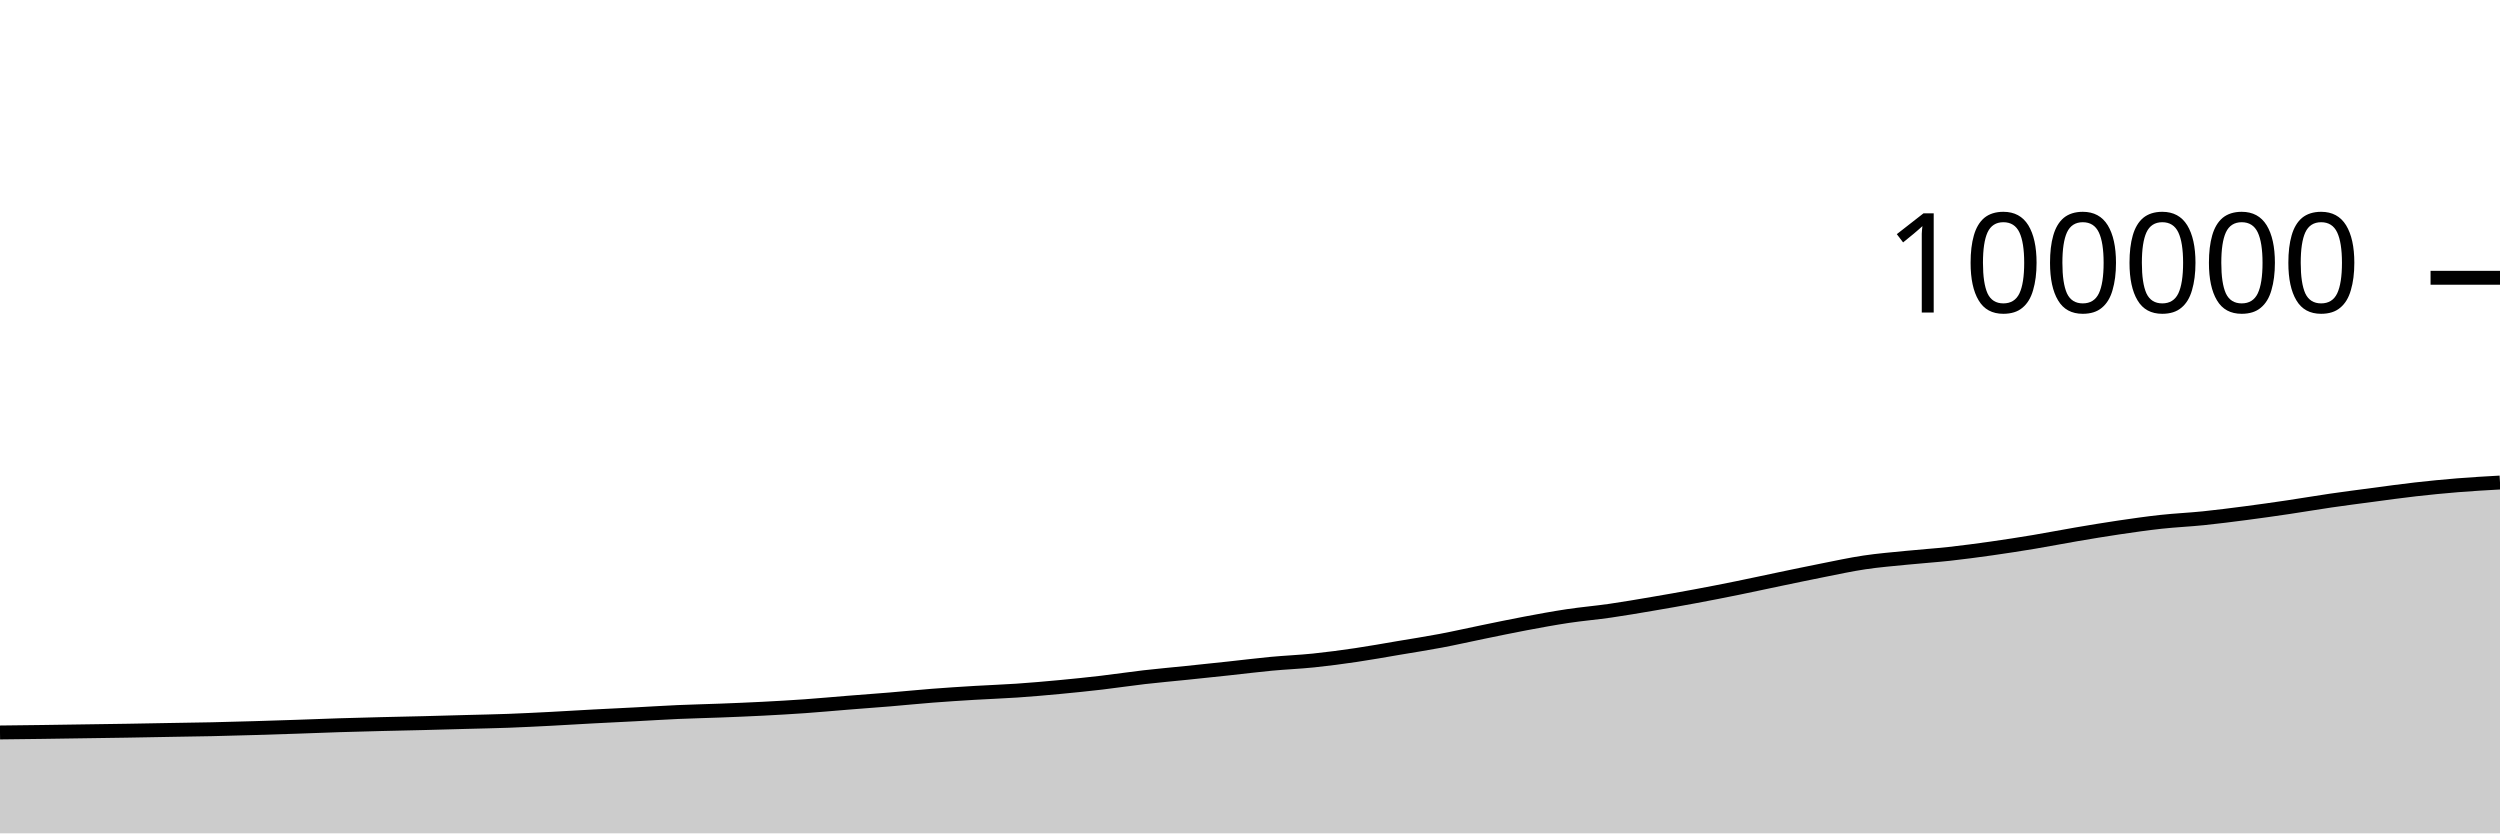
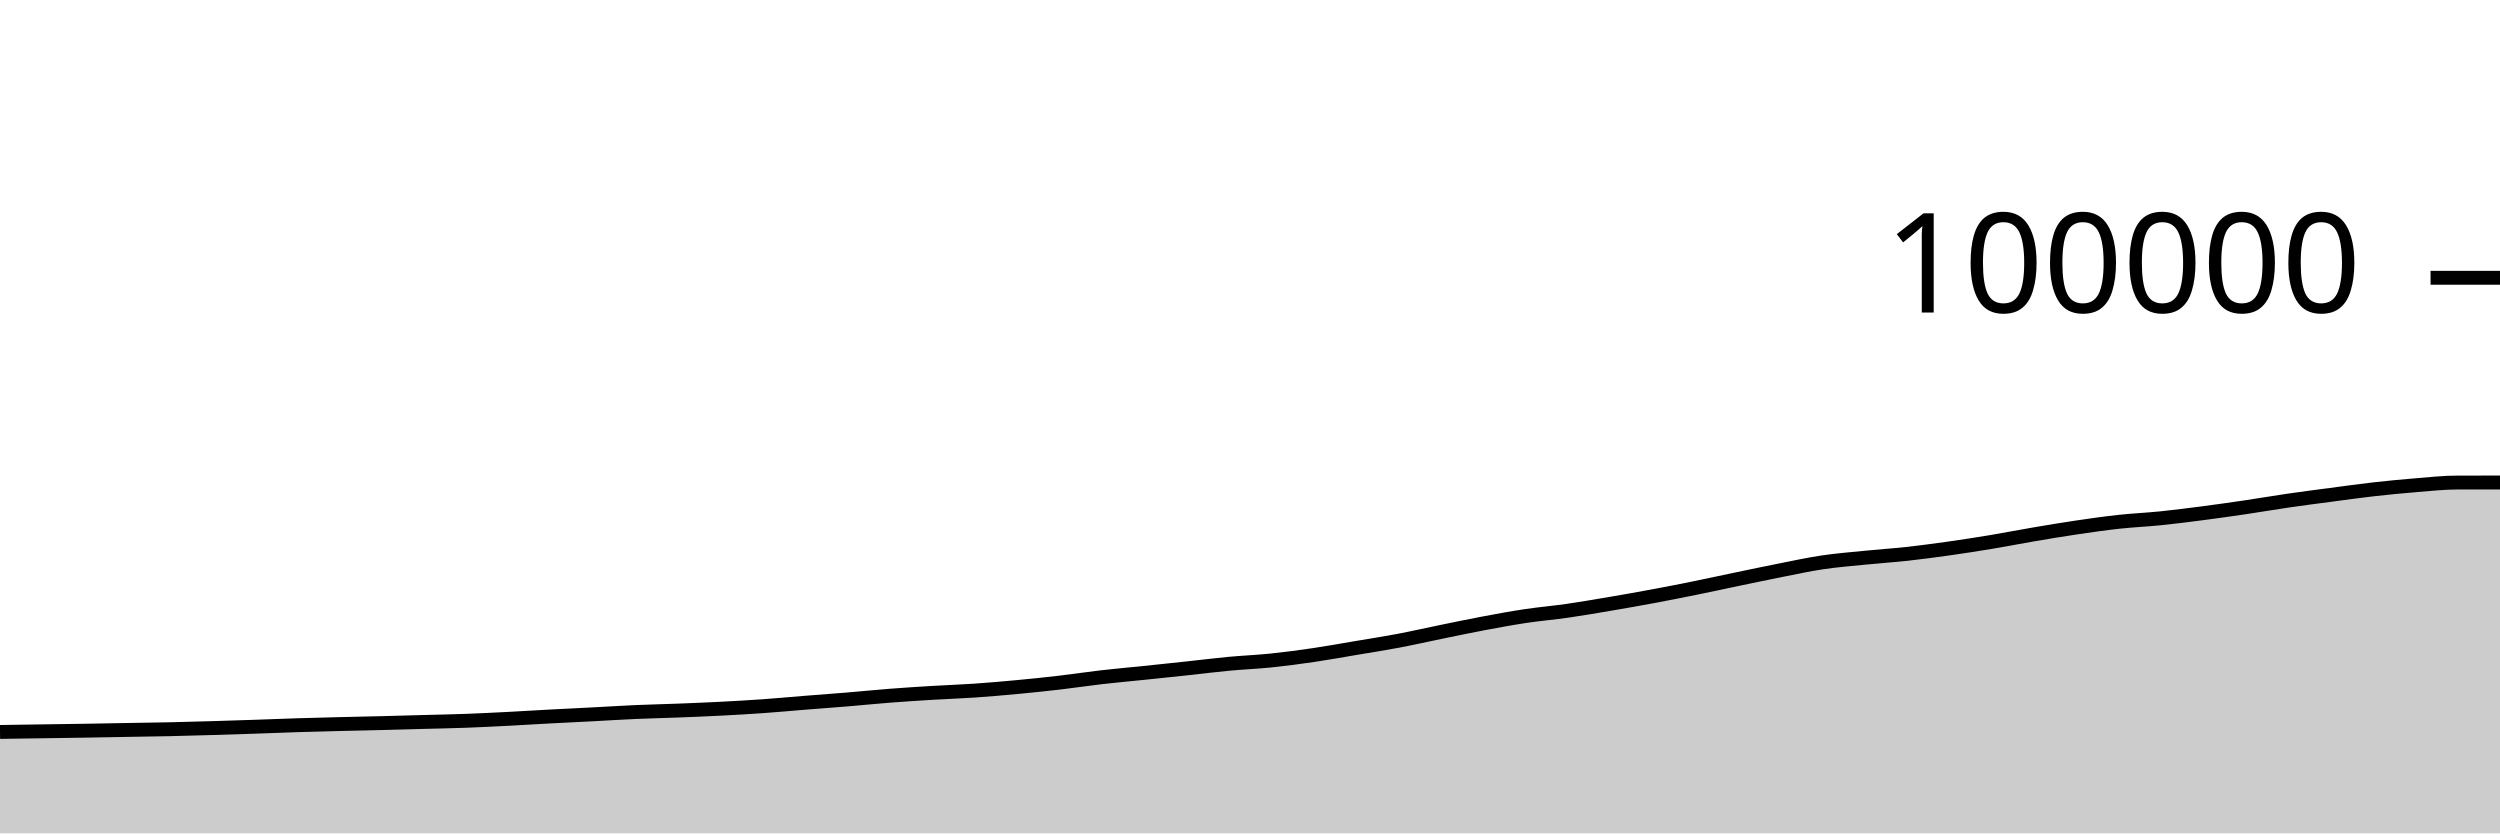
<svg xmlns="http://www.w3.org/2000/svg" viewBox="0 0 180 60">
  <g transform="translate(0,20)">
-     <path class="area" fill="rgba(0, 0, 0, 0.2)" d="M0,32.737C1.017,32.725,2.034,32.713,3.051,32.7C4.068,32.686,5.085,32.67,6.102,32.655C7.119,32.64,8.136,32.627,9.153,32.611C10.169,32.594,11.186,32.573,12.203,32.556C13.22,32.538,14.237,32.526,15.254,32.504C16.271,32.482,17.288,32.453,18.305,32.423C19.322,32.394,20.339,32.361,21.356,32.326C22.373,32.292,23.39,32.249,24.407,32.217C25.424,32.185,26.441,32.159,27.458,32.134C28.475,32.108,29.492,32.09,30.508,32.064C31.525,32.039,32.542,32.009,33.559,31.981C34.576,31.953,35.593,31.936,36.61,31.898C37.627,31.86,38.644,31.808,39.661,31.756C40.678,31.704,41.695,31.638,42.712,31.584C43.729,31.53,44.746,31.483,45.763,31.43C46.78,31.377,47.797,31.311,48.814,31.266C49.831,31.221,50.847,31.201,51.864,31.161C52.881,31.122,53.898,31.081,54.915,31.029C55.932,30.976,56.949,30.919,57.966,30.847C58.983,30.775,60,30.68,61.017,30.598C62.034,30.517,63.051,30.444,64.068,30.36C65.085,30.275,66.102,30.171,67.119,30.092C68.136,30.013,69.153,29.949,70.169,29.887C71.186,29.826,72.203,29.792,73.22,29.723C74.237,29.653,75.254,29.565,76.271,29.469C77.288,29.374,78.305,29.269,79.322,29.151C80.339,29.032,81.356,28.876,82.373,28.759C83.39,28.642,84.407,28.553,85.424,28.448C86.441,28.343,87.458,28.236,88.475,28.127C89.492,28.018,90.508,27.889,91.525,27.793C92.542,27.698,93.559,27.659,94.576,27.554C95.593,27.449,96.61,27.313,97.627,27.163C98.644,27.014,99.661,26.828,100.678,26.656C101.695,26.485,102.712,26.328,103.729,26.136C104.746,25.944,105.763,25.711,106.78,25.503C107.797,25.295,108.814,25.08,109.831,24.889C110.847,24.698,111.864,24.509,112.881,24.356C113.898,24.204,114.915,24.119,115.932,23.972C116.949,23.825,117.966,23.649,118.983,23.476C120,23.304,121.017,23.125,122.034,22.935C123.051,22.746,124.068,22.547,125.085,22.34C126.102,22.134,127.119,21.91,128.136,21.698C129.153,21.487,130.169,21.272,131.186,21.071C132.203,20.87,133.22,20.646,134.237,20.494C135.254,20.342,136.271,20.261,137.288,20.159C138.305,20.056,139.322,19.991,140.339,19.88C141.356,19.768,142.373,19.631,143.39,19.488C144.407,19.344,145.424,19.186,146.441,19.017C147.458,18.848,148.475,18.646,149.492,18.474C150.508,18.301,151.525,18.131,152.542,17.98C153.559,17.83,154.576,17.683,155.593,17.572C156.61,17.461,157.627,17.418,158.644,17.314C159.661,17.209,160.678,17.079,161.695,16.946C162.712,16.814,163.729,16.669,164.746,16.518C165.763,16.368,166.78,16.192,167.797,16.044C168.814,15.896,169.831,15.765,170.847,15.631C171.864,15.496,172.881,15.352,173.898,15.237C174.915,15.122,175.932,15.022,176.949,14.939C177.966,14.857,178.983,14.799,180,14.742L180,40C178.983,40,177.966,40,176.949,40C175.932,40,174.915,40,173.898,40C172.881,40,171.864,40,170.847,40C169.831,40,168.814,40,167.797,40C166.78,40,165.763,40,164.746,40C163.729,40,162.712,40,161.695,40C160.678,40,159.661,40,158.644,40C157.627,40,156.61,40,155.593,40C154.576,40,153.559,40,152.542,40C151.525,40,150.508,40,149.492,40C148.475,40,147.458,40,146.441,40C145.424,40,144.407,40,143.39,40C142.373,40,141.356,40,140.339,40C139.322,40,138.305,40,137.288,40C136.271,40,135.254,40,134.237,40C133.22,40,132.203,40,131.186,40C130.169,40,129.153,40,128.136,40C127.119,40,126.102,40,125.085,40C124.068,40,123.051,40,122.034,40C121.017,40,120,40,118.983,40C117.966,40,116.949,40,115.932,40C114.915,40,113.898,40,112.881,40C111.864,40,110.847,40,109.831,40C108.814,40,107.797,40,106.78,40C105.763,40,104.746,40,103.729,40C102.712,40,101.695,40,100.678,40C99.661,40,98.644,40,97.627,40C96.61,40,95.593,40,94.576,40C93.559,40,92.542,40,91.525,40C90.508,40,89.492,40,88.475,40C87.458,40,86.441,40,85.424,40C84.407,40,83.39,40,82.373,40C81.356,40,80.339,40,79.322,40C78.305,40,77.288,40,76.271,40C75.254,40,74.237,40,73.22,40C72.203,40,71.186,40,70.169,40C69.153,40,68.136,40,67.119,40C66.102,40,65.085,40,64.068,40C63.051,40,62.034,40,61.017,40C60,40,58.983,40,57.966,40C56.949,40,55.932,40,54.915,40C53.898,40,52.881,40,51.864,40C50.847,40,49.831,40,48.814,40C47.797,40,46.78,40,45.763,40C44.746,40,43.729,40,42.712,40C41.695,40,40.678,40,39.661,40C38.644,40,37.627,40,36.61,40C35.593,40,34.576,40,33.559,40C32.542,40,31.525,40,30.508,40C29.492,40,28.475,40,27.458,40C26.441,40,25.424,40,24.407,40C23.39,40,22.373,40,21.356,40C20.339,40,19.322,40,18.305,40C17.288,40,16.271,40,15.254,40C14.237,40,13.22,40,12.203,40C11.186,40,10.169,40,9.153,40C8.136,40,7.119,40,6.102,40C5.085,40,4.068,40,3.051,40C2.034,40,1.017,40,0,40Z" />
-     <path class="line" stroke="black" fill="none" d="M0,32.737C1.017,32.725,2.034,32.713,3.051,32.7C4.068,32.686,5.085,32.67,6.102,32.655C7.119,32.64,8.136,32.627,9.153,32.611C10.169,32.594,11.186,32.573,12.203,32.556C13.22,32.538,14.237,32.526,15.254,32.504C16.271,32.482,17.288,32.453,18.305,32.423C19.322,32.394,20.339,32.361,21.356,32.326C22.373,32.292,23.39,32.249,24.407,32.217C25.424,32.185,26.441,32.159,27.458,32.134C28.475,32.108,29.492,32.09,30.508,32.064C31.525,32.039,32.542,32.009,33.559,31.981C34.576,31.953,35.593,31.936,36.61,31.898C37.627,31.86,38.644,31.808,39.661,31.756C40.678,31.704,41.695,31.638,42.712,31.584C43.729,31.53,44.746,31.483,45.763,31.43C46.78,31.377,47.797,31.311,48.814,31.266C49.831,31.221,50.847,31.201,51.864,31.161C52.881,31.122,53.898,31.081,54.915,31.029C55.932,30.976,56.949,30.919,57.966,30.847C58.983,30.775,60,30.68,61.017,30.598C62.034,30.517,63.051,30.444,64.068,30.36C65.085,30.275,66.102,30.171,67.119,30.092C68.136,30.013,69.153,29.949,70.169,29.887C71.186,29.826,72.203,29.792,73.22,29.723C74.237,29.653,75.254,29.565,76.271,29.469C77.288,29.374,78.305,29.269,79.322,29.151C80.339,29.032,81.356,28.876,82.373,28.759C83.39,28.642,84.407,28.553,85.424,28.448C86.441,28.343,87.458,28.236,88.475,28.127C89.492,28.018,90.508,27.889,91.525,27.793C92.542,27.698,93.559,27.659,94.576,27.554C95.593,27.449,96.61,27.313,97.627,27.163C98.644,27.014,99.661,26.828,100.678,26.656C101.695,26.485,102.712,26.328,103.729,26.136C104.746,25.944,105.763,25.711,106.78,25.503C107.797,25.295,108.814,25.08,109.831,24.889C110.847,24.698,111.864,24.509,112.881,24.356C113.898,24.204,114.915,24.119,115.932,23.972C116.949,23.825,117.966,23.649,118.983,23.476C120,23.304,121.017,23.125,122.034,22.935C123.051,22.746,124.068,22.547,125.085,22.34C126.102,22.134,127.119,21.91,128.136,21.698C129.153,21.487,130.169,21.272,131.186,21.071C132.203,20.87,133.22,20.646,134.237,20.494C135.254,20.342,136.271,20.261,137.288,20.159C138.305,20.056,139.322,19.991,140.339,19.88C141.356,19.768,142.373,19.631,143.39,19.488C144.407,19.344,145.424,19.186,146.441,19.017C147.458,18.848,148.475,18.646,149.492,18.474C150.508,18.301,151.525,18.131,152.542,17.98C153.559,17.83,154.576,17.683,155.593,17.572C156.61,17.461,157.627,17.418,158.644,17.314C159.661,17.209,160.678,17.079,161.695,16.946C162.712,16.814,163.729,16.669,164.746,16.518C165.763,16.368,166.78,16.192,167.797,16.044C168.814,15.896,169.831,15.765,170.847,15.631C171.864,15.496,172.881,15.352,173.898,15.237C174.915,15.122,175.932,15.022,176.949,14.939C177.966,14.857,178.983,14.799,180,14.742" />
+     <path class="area" fill="rgba(0, 0, 0, 0.2)" d="M0,32.7C1.017,32.685,2.034,32.67,3.051,32.655C4.068,32.64,5.085,32.627,6.102,32.611C7.119,32.594,8.136,32.573,9.153,32.556C10.169,32.538,11.186,32.526,12.203,32.504C13.22,32.482,14.237,32.453,15.254,32.423C16.271,32.394,17.288,32.361,18.305,32.326C19.322,32.292,20.339,32.249,21.356,32.217C22.373,32.185,23.39,32.159,24.407,32.134C25.424,32.108,26.441,32.09,27.458,32.064C28.475,32.039,29.492,32.009,30.508,31.981C31.525,31.953,32.542,31.936,33.559,31.898C34.576,31.86,35.593,31.808,36.61,31.756C37.627,31.704,38.644,31.638,39.661,31.584C40.678,31.53,41.695,31.483,42.712,31.43C43.729,31.377,44.746,31.311,45.763,31.266C46.78,31.221,47.797,31.201,48.814,31.161C49.831,31.122,50.847,31.081,51.864,31.029C52.881,30.976,53.898,30.919,54.915,30.847C55.932,30.775,56.949,30.68,57.966,30.598C58.983,30.517,60,30.444,61.017,30.36C62.034,30.275,63.051,30.171,64.068,30.092C65.085,30.013,66.102,29.949,67.119,29.887C68.136,29.826,69.153,29.792,70.169,29.723C71.186,29.653,72.203,29.565,73.22,29.469C74.237,29.374,75.254,29.269,76.271,29.151C77.288,29.032,78.305,28.876,79.322,28.759C80.339,28.642,81.356,28.553,82.373,28.448C83.39,28.343,84.407,28.236,85.424,28.127C86.441,28.018,87.458,27.889,88.475,27.793C89.492,27.698,90.508,27.659,91.525,27.554C92.542,27.449,93.559,27.313,94.576,27.163C95.593,27.014,96.61,26.828,97.627,26.656C98.644,26.485,99.661,26.328,100.678,26.136C101.695,25.944,102.712,25.711,103.729,25.503C104.746,25.295,105.763,25.08,106.78,24.889C107.797,24.698,108.814,24.509,109.831,24.356C110.847,24.204,111.864,24.119,112.881,23.972C113.898,23.825,114.915,23.649,115.932,23.476C116.949,23.304,117.966,23.125,118.983,22.935C120,22.746,121.017,22.547,122.034,22.34C123.051,22.134,124.068,21.91,125.085,21.698C126.102,21.487,127.119,21.272,128.136,21.071C129.153,20.87,130.169,20.646,131.186,20.494C132.203,20.342,133.22,20.261,134.237,20.159C135.254,20.056,136.271,19.991,137.288,19.88C138.305,19.768,139.322,19.631,140.339,19.488C141.356,19.344,142.373,19.186,143.39,19.017C144.407,18.848,145.424,18.646,146.441,18.474C147.458,18.301,148.475,18.131,149.492,17.98C150.508,17.83,151.525,17.683,152.542,17.572C153.559,17.461,154.576,17.418,155.593,17.314C156.61,17.209,157.627,17.079,158.644,16.946C159.661,16.814,160.678,16.669,161.695,16.518C162.712,16.368,163.729,16.192,164.746,16.044C165.763,15.896,166.78,15.765,167.797,15.631C168.814,15.496,169.831,15.352,170.847,15.237C171.864,15.122,172.881,15.022,173.898,14.939C174.915,14.857,175.932,14.744,176.949,14.742C177.966,14.74,178.983,14.74,180,14.74L180,40C178.983,40,177.966,40,176.949,40C175.932,40,174.915,40,173.898,40C172.881,40,171.864,40,170.847,40C169.831,40,168.814,40,167.797,40C166.78,40,165.763,40,164.746,40C163.729,40,162.712,40,161.695,40C160.678,40,159.661,40,158.644,40C157.627,40,156.61,40,155.593,40C154.576,40,153.559,40,152.542,40C151.525,40,150.508,40,149.492,40C148.475,40,147.458,40,146.441,40C145.424,40,144.407,40,143.39,40C142.373,40,141.356,40,140.339,40C139.322,40,138.305,40,137.288,40C136.271,40,135.254,40,134.237,40C133.22,40,132.203,40,131.186,40C130.169,40,129.153,40,128.136,40C127.119,40,126.102,40,125.085,40C124.068,40,123.051,40,122.034,40C121.017,40,120,40,118.983,40C117.966,40,116.949,40,115.932,40C114.915,40,113.898,40,112.881,40C111.864,40,110.847,40,109.831,40C108.814,40,107.797,40,106.78,40C105.763,40,104.746,40,103.729,40C102.712,40,101.695,40,100.678,40C99.661,40,98.644,40,97.627,40C96.61,40,95.593,40,94.576,40C93.559,40,92.542,40,91.525,40C90.508,40,89.492,40,88.475,40C87.458,40,86.441,40,85.424,40C84.407,40,83.39,40,82.373,40C81.356,40,80.339,40,79.322,40C78.305,40,77.288,40,76.271,40C75.254,40,74.237,40,73.22,40C72.203,40,71.186,40,70.169,40C69.153,40,68.136,40,67.119,40C66.102,40,65.085,40,64.068,40C63.051,40,62.034,40,61.017,40C60,40,58.983,40,57.966,40C56.949,40,55.932,40,54.915,40C53.898,40,52.881,40,51.864,40C50.847,40,49.831,40,48.814,40C47.797,40,46.78,40,45.763,40C44.746,40,43.729,40,42.712,40C41.695,40,40.678,40,39.661,40C38.644,40,37.627,40,36.61,40C35.593,40,34.576,40,33.559,40C32.542,40,31.525,40,30.508,40C29.492,40,28.475,40,27.458,40C26.441,40,25.424,40,24.407,40C23.39,40,22.373,40,21.356,40C20.339,40,19.322,40,18.305,40C17.288,40,16.271,40,15.254,40C14.237,40,13.22,40,12.203,40C11.186,40,10.169,40,9.153,40C8.136,40,7.119,40,6.102,40C5.085,40,4.068,40,3.051,40C2.034,40,1.017,40,0,40Z" />
+     <path class="line" stroke="black" fill="none" d="M0,32.7C1.017,32.685,2.034,32.67,3.051,32.655C4.068,32.64,5.085,32.627,6.102,32.611C7.119,32.594,8.136,32.573,9.153,32.556C10.169,32.538,11.186,32.526,12.203,32.504C13.22,32.482,14.237,32.453,15.254,32.423C16.271,32.394,17.288,32.361,18.305,32.326C19.322,32.292,20.339,32.249,21.356,32.217C22.373,32.185,23.39,32.159,24.407,32.134C25.424,32.108,26.441,32.09,27.458,32.064C28.475,32.039,29.492,32.009,30.508,31.981C31.525,31.953,32.542,31.936,33.559,31.898C34.576,31.86,35.593,31.808,36.61,31.756C37.627,31.704,38.644,31.638,39.661,31.584C40.678,31.53,41.695,31.483,42.712,31.43C43.729,31.377,44.746,31.311,45.763,31.266C46.78,31.221,47.797,31.201,48.814,31.161C49.831,31.122,50.847,31.081,51.864,31.029C52.881,30.976,53.898,30.919,54.915,30.847C55.932,30.775,56.949,30.68,57.966,30.598C58.983,30.517,60,30.444,61.017,30.36C62.034,30.275,63.051,30.171,64.068,30.092C65.085,30.013,66.102,29.949,67.119,29.887C68.136,29.826,69.153,29.792,70.169,29.723C71.186,29.653,72.203,29.565,73.22,29.469C74.237,29.374,75.254,29.269,76.271,29.151C77.288,29.032,78.305,28.876,79.322,28.759C80.339,28.642,81.356,28.553,82.373,28.448C83.39,28.343,84.407,28.236,85.424,28.127C86.441,28.018,87.458,27.889,88.475,27.793C89.492,27.698,90.508,27.659,91.525,27.554C92.542,27.449,93.559,27.313,94.576,27.163C95.593,27.014,96.61,26.828,97.627,26.656C98.644,26.485,99.661,26.328,100.678,26.136C101.695,25.944,102.712,25.711,103.729,25.503C104.746,25.295,105.763,25.08,106.78,24.889C107.797,24.698,108.814,24.509,109.831,24.356C110.847,24.204,111.864,24.119,112.881,23.972C113.898,23.825,114.915,23.649,115.932,23.476C116.949,23.304,117.966,23.125,118.983,22.935C120,22.746,121.017,22.547,122.034,22.34C123.051,22.134,124.068,21.91,125.085,21.698C126.102,21.487,127.119,21.272,128.136,21.071C129.153,20.87,130.169,20.646,131.186,20.494C132.203,20.342,133.22,20.261,134.237,20.159C135.254,20.056,136.271,19.991,137.288,19.88C138.305,19.768,139.322,19.631,140.339,19.488C141.356,19.344,142.373,19.186,143.39,19.017C144.407,18.848,145.424,18.646,146.441,18.474C147.458,18.301,148.475,18.131,149.492,17.98C150.508,17.83,151.525,17.683,152.542,17.572C153.559,17.461,154.576,17.418,155.593,17.314C156.61,17.209,157.627,17.079,158.644,16.946C159.661,16.814,160.678,16.669,161.695,16.518C162.712,16.368,163.729,16.192,164.746,16.044C165.763,15.896,166.78,15.765,167.797,15.631C168.814,15.496,169.831,15.352,170.847,15.237C171.864,15.122,172.881,15.022,173.898,14.939C174.915,14.857,175.932,14.744,176.949,14.742C177.966,14.74,178.983,14.74,180,14.74" />
    <path class="axis-ceiling" stroke-width="1" stroke="black" fill="none" d="M175,0L180,0" />
    <text class="axis-ceiling-label" font-family="sans-serif" text-anchor="end" font-size="10px" x="170" y="2.5">100000</text>
  </g>
</svg>
